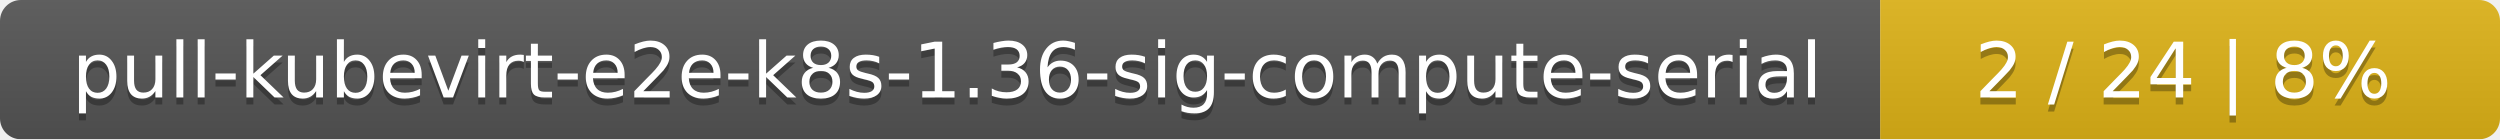
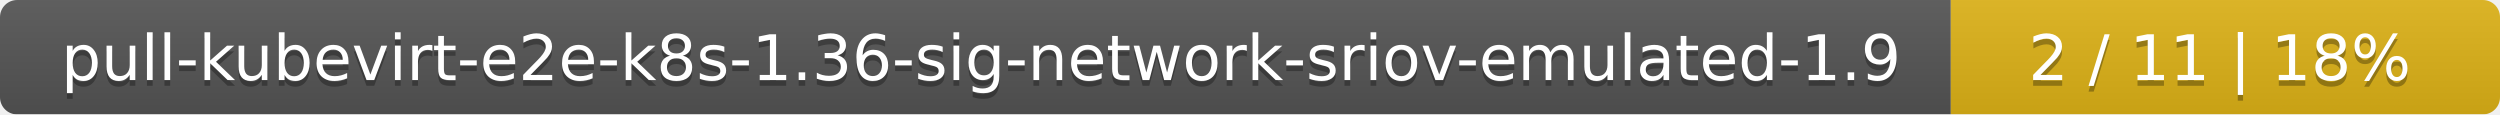
- <svg xmlns="http://www.w3.org/2000/svg" width="359" height="20">
+ <svg xmlns="http://www.w3.org/2000/svg" width="437" height="20">
  <linearGradient id="smooth" x2="0" y2="100%">
    <stop offset="0" stop-color="#bbb" stop-opacity=".1" />
    <stop offset="1" stop-opacity=".1" />
  </linearGradient>
  <mask id="round">
-     <rect width="359" height="20" rx="3" fill="#fff" />
+     <rect width="437" height="20" rx="3" fill="#fff" />
  </mask>
  <g mask="url(#round)">
-     <rect width="270" height="20" fill="#555" />
-     <rect x="270" width="89" height="20" fill="#dfb317" />
-     <rect width="359" height="20" fill="url(#smooth)" />
+     <rect width="341" height="20" fill="#555" />
+     <rect x="341" width="96" height="20" fill="#dfb317" />
+     <rect width="437" height="20" fill="url(#smooth)" />
  </g>
  <g fill="#fff" text-anchor="middle" font-family="DejaVu Sans,Verdana,Geneva,sans-serif" font-size="11">
-     <text x="136" y="15" fill="#010101" fill-opacity=".3">pull-kubevirt-e2e-k8s-1.36-sig-compute-serial</text>
-     <text x="136" y="14">pull-kubevirt-e2e-k8s-1.36-sig-compute-serial</text>
-     <text x="313.5" y="15" fill="#010101" fill-opacity=".3">2 / 24    |    8%</text>
-     <text x="313.5" y="14">2 / 24    |    8%</text>
+     <text x="171.5" y="15" fill="#010101" fill-opacity=".3">pull-kubevirt-e2e-k8s-1.36-sig-network-sriov-emulated-1.9</text>
+     <text x="171.5" y="14">pull-kubevirt-e2e-k8s-1.36-sig-network-sriov-emulated-1.9</text>
+     <text x="388" y="15" fill="#010101" fill-opacity=".3">2 / 11    |    18%</text>
+     <text x="388" y="14">2 / 11    |    18%</text>
  </g>
</svg>
